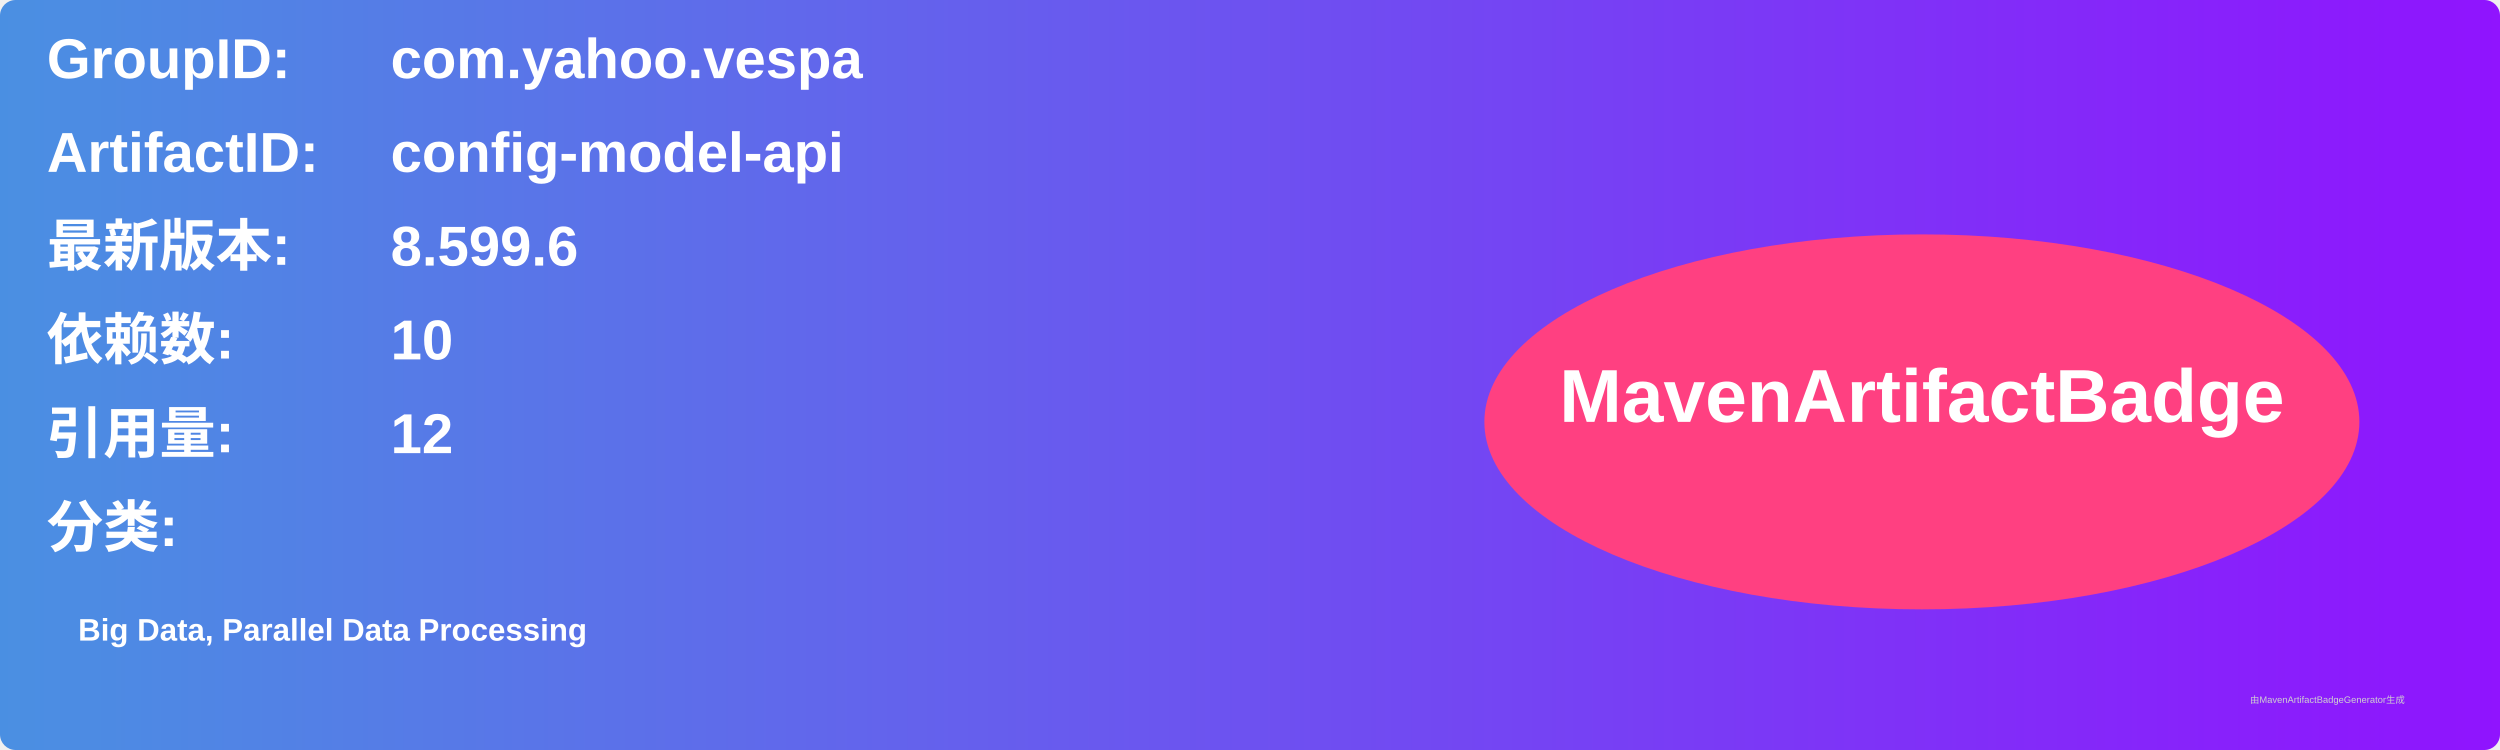
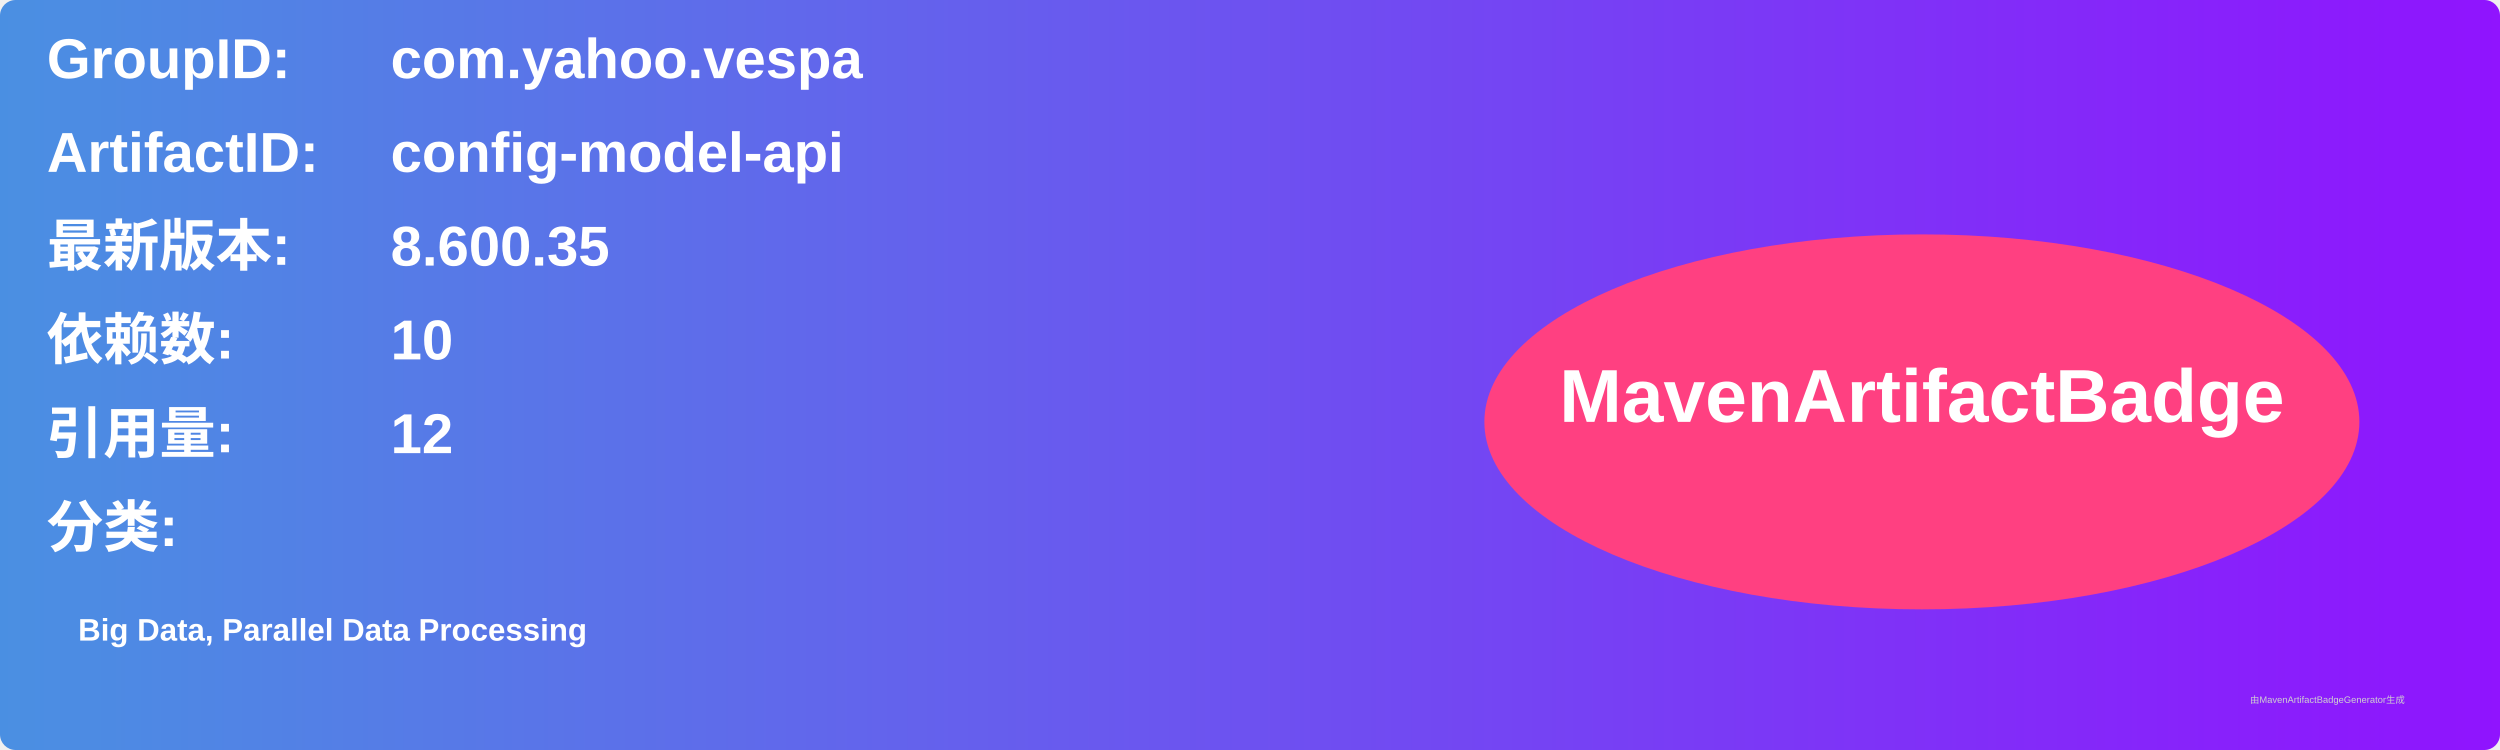
<svg xmlns="http://www.w3.org/2000/svg" width="800" height="240" viewBox="0 0 800 240">
  <linearGradient id="grad" x1="0%" y1="0%" x2="100%" y2="0%">
    <stop offset="0%" stop-color="#4a90e2" />
    <stop offset="100%" stop-color="#9013fe" />
  </linearGradient>
  <rect width="100%" height="100%" rx="5" ry="5" fill="url(#grad)" />
  <g transform="translate(15, 15)">
    <text x="0" y="10" font-family="Arial" font-size="18" fill="white" font-weight="bold" width="260">GroupID:</text>
    <text x="110" y="10" font-family="Arial" font-size="18" fill="white" font-weight="bold" width="460">com.yahoo.vespa</text>
    <text x="0" y="40" font-family="Arial" font-size="18" fill="white" font-weight="bold" width="260">ArtifactID:</text>
    <text x="110" y="40" font-family="Arial" font-size="18" fill="white" font-weight="bold" width="460">config-model-api</text>
    <text x="0" y="70" font-family="Arial" font-size="18" fill="white" font-weight="bold">最新版本:</text>
    <text x="110" y="70" font-family="Arial" font-size="18" fill="white" font-weight="bold">
-       <tspan font-weight="bold">8.599.6</tspan>
+       <tspan font-weight="bold">8.600.35</tspan>
    </text>
    <text x="0" y="100" font-family="Arial" font-size="18" fill="white" font-weight="bold">依赖数: </text>
    <text x="110" y="100" font-family="Arial" font-size="18" fill="white">
      <tspan font-weight="bold">10</tspan>
    </text>
    <text x="0" y="130" font-family="Arial" font-size="18" fill="white" font-weight="bold">引用量: </text>
    <text x="110" y="130" font-family="Arial" font-size="18" fill="white">
      <tspan font-weight="bold">12</tspan>
    </text>
    <text x="0" y="160" font-family="Arial" font-size="18" fill="white" font-weight="bold">分类:</text>
    <text x="10" y="190" font-family="Arial" font-size="10" fill="white">
      <tspan font-weight="bold">Big Data, Parallel Data Processing</tspan>
    </text>
    <ellipse cx="600" cy="120" rx="140" ry="60" fill="#ff4081" />
    <text x="600" y="120" text-anchor="middle" font-family="Arial" font-size="24" fill="white" font-weight="bold">MavenArtifactBadge</text>
  </g>
  <text x="720" y="225" font-family="Arial" font-size="3" fill="#d0d0d0">由MavenArtifactBadgeGenerator生成</text>
</svg>
